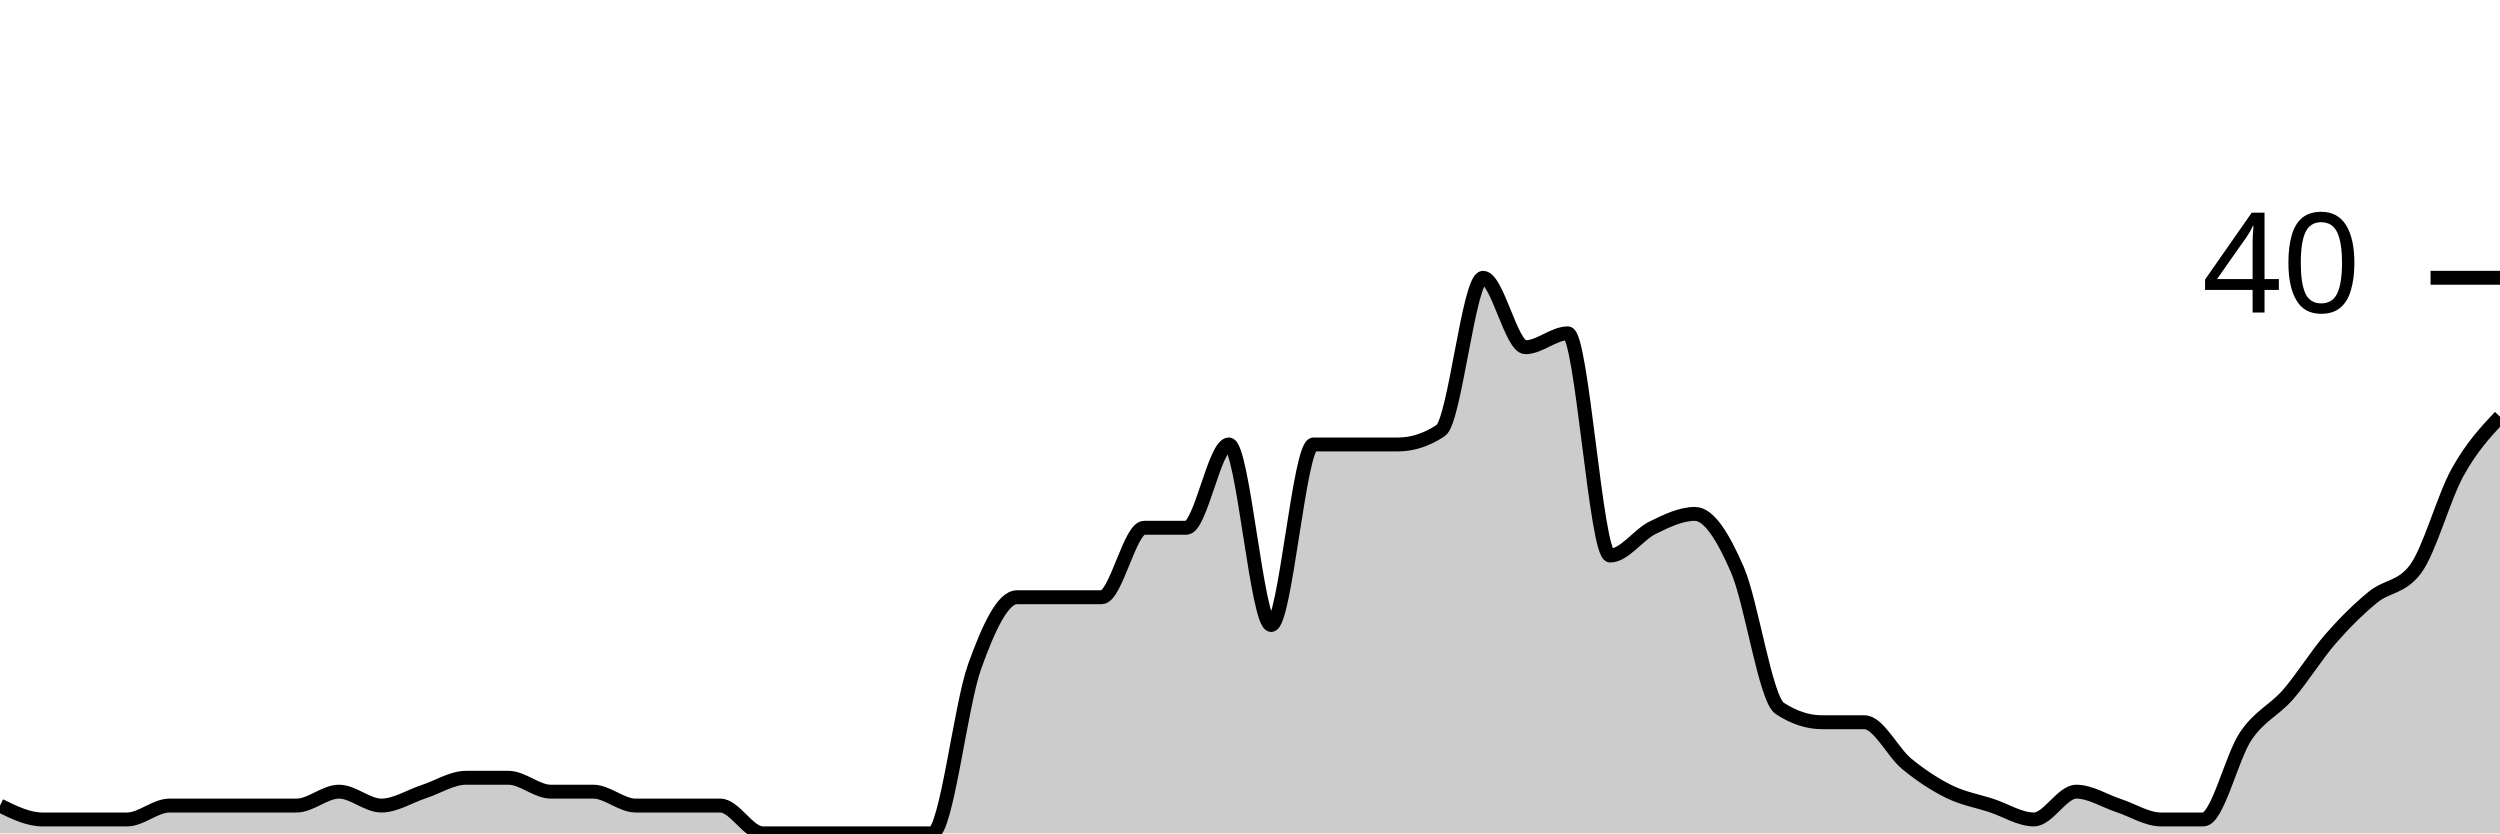
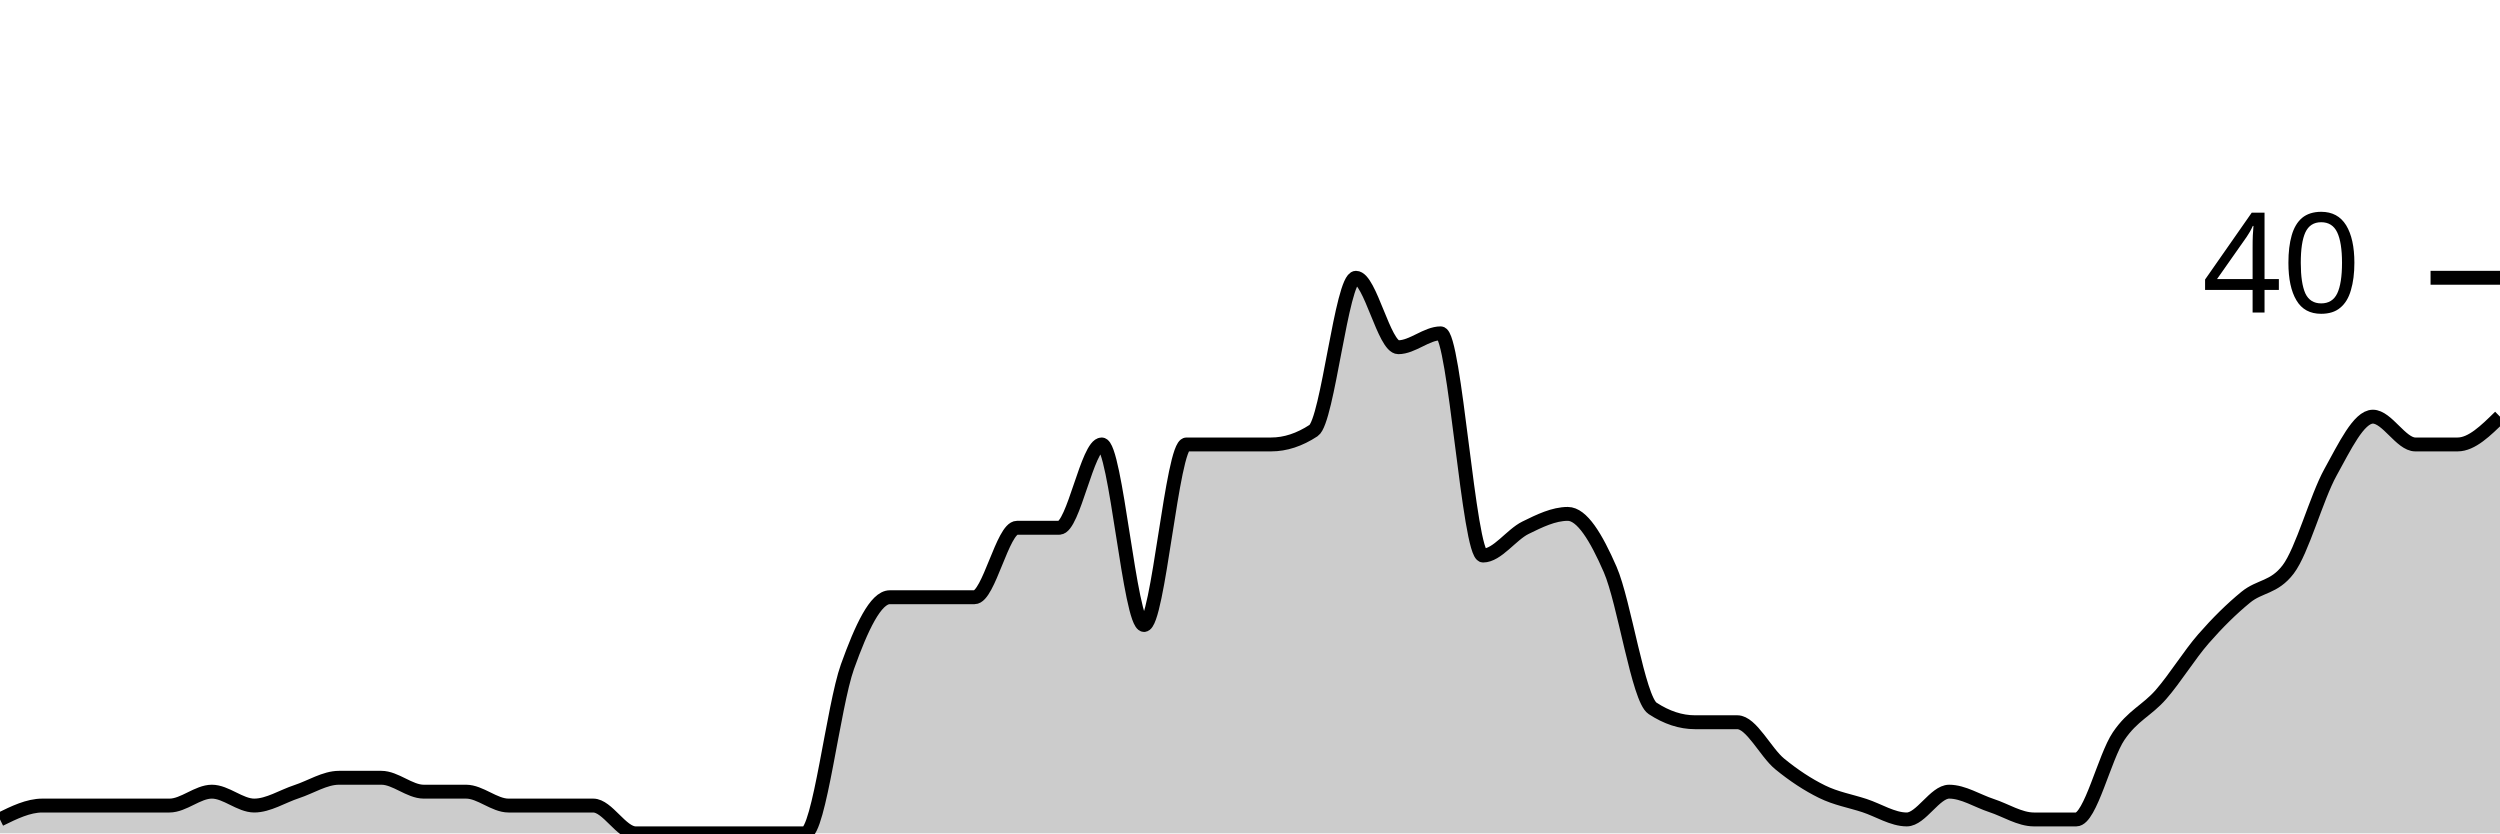
<svg xmlns="http://www.w3.org/2000/svg" viewBox="0 0 180 60">
  <g transform="translate(0,20)">
-     <path class="area" fill="rgba(0, 0, 0, 0.2)" d="M0,38C1.017,38.5,2.034,39,3.051,39C4.068,39,5.085,39,6.102,39C7.119,39,8.136,39,9.153,39C10.169,39,11.186,38,12.203,38C13.22,38,14.237,38,15.254,38C16.271,38,17.288,38,18.305,38C19.322,38,20.339,38,21.356,38C22.373,38,23.39,37,24.407,37C25.424,37,26.441,38,27.458,38C28.475,38,29.492,37.333,30.508,37C31.525,36.667,32.542,36,33.559,36C34.576,36,35.593,36,36.61,36C37.627,36,38.644,37,39.661,37C40.678,37,41.695,37,42.712,37C43.729,37,44.746,38,45.763,38C46.78,38,47.797,38,48.814,38C49.831,38,50.847,38,51.864,38C52.881,38,53.898,40,54.915,40C55.932,40,56.949,40,57.966,40C58.983,40,60,40,61.017,40C62.034,40,63.051,40,64.068,40C65.085,40,66.102,40,67.119,40C68.136,40,69.153,30.833,70.169,28C71.186,25.167,72.203,23,73.22,23C74.237,23,75.254,23,76.271,23C77.288,23,78.305,23,79.322,23C80.339,23,81.356,18,82.373,18C83.39,18,84.407,18,85.424,18C86.441,18,87.458,12,88.475,12C89.492,12,90.508,25,91.525,25C92.542,25,93.559,12,94.576,12C95.593,12,96.61,12,97.627,12C98.644,12,99.661,12,100.678,12C101.695,12,102.712,11.667,103.729,11C104.746,10.333,105.763,0,106.78,0C107.797,0,108.814,5,109.831,5C110.847,5,111.864,4,112.881,4C113.898,4,114.915,20,115.932,20C116.949,20,117.966,18.5,118.983,18C120,17.5,121.017,17,122.034,17C123.051,17,124.068,18.667,125.085,21C126.102,23.333,127.119,30.333,128.136,31C129.153,31.667,130.169,32,131.186,32C132.203,32,133.22,32,134.237,32C135.254,32,136.271,34.167,137.288,35C138.305,35.833,139.322,36.5,140.339,37C141.356,37.5,142.373,37.667,143.39,38C144.407,38.333,145.424,39,146.441,39C147.458,39,148.475,37,149.492,37C150.508,37,151.525,37.667,152.542,38C153.559,38.333,154.576,39,155.593,39C156.61,39,157.627,39,158.644,39C159.661,39,160.678,34.5,161.695,33C162.712,31.5,163.729,31.167,164.746,30C165.763,28.833,166.78,27.167,167.797,26C168.814,24.833,169.831,23.833,170.847,23C171.864,22.167,172.881,22.333,173.898,21C174.915,19.667,175.932,15.833,176.949,14C177.966,12.167,178.983,11.083,180,10L180,40C178.983,40,177.966,40,176.949,40C175.932,40,174.915,40,173.898,40C172.881,40,171.864,40,170.847,40C169.831,40,168.814,40,167.797,40C166.78,40,165.763,40,164.746,40C163.729,40,162.712,40,161.695,40C160.678,40,159.661,40,158.644,40C157.627,40,156.61,40,155.593,40C154.576,40,153.559,40,152.542,40C151.525,40,150.508,40,149.492,40C148.475,40,147.458,40,146.441,40C145.424,40,144.407,40,143.39,40C142.373,40,141.356,40,140.339,40C139.322,40,138.305,40,137.288,40C136.271,40,135.254,40,134.237,40C133.22,40,132.203,40,131.186,40C130.169,40,129.153,40,128.136,40C127.119,40,126.102,40,125.085,40C124.068,40,123.051,40,122.034,40C121.017,40,120,40,118.983,40C117.966,40,116.949,40,115.932,40C114.915,40,113.898,40,112.881,40C111.864,40,110.847,40,109.831,40C108.814,40,107.797,40,106.78,40C105.763,40,104.746,40,103.729,40C102.712,40,101.695,40,100.678,40C99.661,40,98.644,40,97.627,40C96.61,40,95.593,40,94.576,40C93.559,40,92.542,40,91.525,40C90.508,40,89.492,40,88.475,40C87.458,40,86.441,40,85.424,40C84.407,40,83.39,40,82.373,40C81.356,40,80.339,40,79.322,40C78.305,40,77.288,40,76.271,40C75.254,40,74.237,40,73.22,40C72.203,40,71.186,40,70.169,40C69.153,40,68.136,40,67.119,40C66.102,40,65.085,40,64.068,40C63.051,40,62.034,40,61.017,40C60,40,58.983,40,57.966,40C56.949,40,55.932,40,54.915,40C53.898,40,52.881,40,51.864,40C50.847,40,49.831,40,48.814,40C47.797,40,46.78,40,45.763,40C44.746,40,43.729,40,42.712,40C41.695,40,40.678,40,39.661,40C38.644,40,37.627,40,36.61,40C35.593,40,34.576,40,33.559,40C32.542,40,31.525,40,30.508,40C29.492,40,28.475,40,27.458,40C26.441,40,25.424,40,24.407,40C23.39,40,22.373,40,21.356,40C20.339,40,19.322,40,18.305,40C17.288,40,16.271,40,15.254,40C14.237,40,13.22,40,12.203,40C11.186,40,10.169,40,9.153,40C8.136,40,7.119,40,6.102,40C5.085,40,4.068,40,3.051,40C2.034,40,1.017,40,0,40Z" />
-     <path class="line" stroke="black" fill="none" d="M0,38C1.017,38.5,2.034,39,3.051,39C4.068,39,5.085,39,6.102,39C7.119,39,8.136,39,9.153,39C10.169,39,11.186,38,12.203,38C13.22,38,14.237,38,15.254,38C16.271,38,17.288,38,18.305,38C19.322,38,20.339,38,21.356,38C22.373,38,23.39,37,24.407,37C25.424,37,26.441,38,27.458,38C28.475,38,29.492,37.333,30.508,37C31.525,36.667,32.542,36,33.559,36C34.576,36,35.593,36,36.61,36C37.627,36,38.644,37,39.661,37C40.678,37,41.695,37,42.712,37C43.729,37,44.746,38,45.763,38C46.78,38,47.797,38,48.814,38C49.831,38,50.847,38,51.864,38C52.881,38,53.898,40,54.915,40C55.932,40,56.949,40,57.966,40C58.983,40,60,40,61.017,40C62.034,40,63.051,40,64.068,40C65.085,40,66.102,40,67.119,40C68.136,40,69.153,30.833,70.169,28C71.186,25.167,72.203,23,73.22,23C74.237,23,75.254,23,76.271,23C77.288,23,78.305,23,79.322,23C80.339,23,81.356,18,82.373,18C83.39,18,84.407,18,85.424,18C86.441,18,87.458,12,88.475,12C89.492,12,90.508,25,91.525,25C92.542,25,93.559,12,94.576,12C95.593,12,96.61,12,97.627,12C98.644,12,99.661,12,100.678,12C101.695,12,102.712,11.667,103.729,11C104.746,10.333,105.763,0,106.78,0C107.797,0,108.814,5,109.831,5C110.847,5,111.864,4,112.881,4C113.898,4,114.915,20,115.932,20C116.949,20,117.966,18.5,118.983,18C120,17.5,121.017,17,122.034,17C123.051,17,124.068,18.667,125.085,21C126.102,23.333,127.119,30.333,128.136,31C129.153,31.667,130.169,32,131.186,32C132.203,32,133.22,32,134.237,32C135.254,32,136.271,34.167,137.288,35C138.305,35.833,139.322,36.5,140.339,37C141.356,37.5,142.373,37.667,143.39,38C144.407,38.333,145.424,39,146.441,39C147.458,39,148.475,37,149.492,37C150.508,37,151.525,37.667,152.542,38C153.559,38.333,154.576,39,155.593,39C156.61,39,157.627,39,158.644,39C159.661,39,160.678,34.5,161.695,33C162.712,31.5,163.729,31.167,164.746,30C165.763,28.833,166.78,27.167,167.797,26C168.814,24.833,169.831,23.833,170.847,23C171.864,22.167,172.881,22.333,173.898,21C174.915,19.667,175.932,15.833,176.949,14C177.966,12.167,178.983,11.083,180,10" />
+     <path class="area" fill="rgba(0, 0, 0, 0.2)" d="M0,39C1.017,38.5,2.034,38,3.051,38C4.068,38,5.085,38,6.102,38C7.119,38,8.136,38,9.153,38C10.169,38,11.186,38,12.203,38C13.22,38,14.237,37,15.254,37C16.271,37,17.288,38,18.305,38C19.322,38,20.339,37.333,21.356,37C22.373,36.667,23.39,36,24.407,36C25.424,36,26.441,36,27.458,36C28.475,36,29.492,37,30.508,37C31.525,37,32.542,37,33.559,37C34.576,37,35.593,38,36.61,38C37.627,38,38.644,38,39.661,38C40.678,38,41.695,38,42.712,38C43.729,38,44.746,40,45.763,40C46.78,40,47.797,40,48.814,40C49.831,40,50.847,40,51.864,40C52.881,40,53.898,40,54.915,40C55.932,40,56.949,40,57.966,40C58.983,40,60,30.833,61.017,28C62.034,25.167,63.051,23,64.068,23C65.085,23,66.102,23,67.119,23C68.136,23,69.153,23,70.169,23C71.186,23,72.203,18,73.22,18C74.237,18,75.254,18,76.271,18C77.288,18,78.305,12,79.322,12C80.339,12,81.356,25,82.373,25C83.39,25,84.407,12,85.424,12C86.441,12,87.458,12,88.475,12C89.492,12,90.508,12,91.525,12C92.542,12,93.559,11.667,94.576,11C95.593,10.333,96.61,0,97.627,0C98.644,0,99.661,5,100.678,5C101.695,5,102.712,4,103.729,4C104.746,4,105.763,20,106.78,20C107.797,20,108.814,18.5,109.831,18C110.847,17.5,111.864,17,112.881,17C113.898,17,114.915,18.667,115.932,21C116.949,23.333,117.966,30.333,118.983,31C120,31.667,121.017,32,122.034,32C123.051,32,124.068,32,125.085,32C126.102,32,127.119,34.167,128.136,35C129.153,35.833,130.169,36.5,131.186,37C132.203,37.5,133.22,37.667,134.237,38C135.254,38.333,136.271,39,137.288,39C138.305,39,139.322,37,140.339,37C141.356,37,142.373,37.667,143.39,38C144.407,38.333,145.424,39,146.441,39C147.458,39,148.475,39,149.492,39C150.508,39,151.525,34.5,152.542,33C153.559,31.5,154.576,31.167,155.593,30C156.61,28.833,157.627,27.167,158.644,26C159.661,24.833,160.678,23.833,161.695,23C162.712,22.167,163.729,22.333,164.746,21C165.763,19.667,166.78,15.833,167.797,14C168.814,12.167,169.831,10,170.847,10C171.864,10,172.881,12,173.898,12C174.915,12,175.932,12,176.949,12C177.966,12,178.983,11,180,10L180,40C178.983,40,177.966,40,176.949,40C175.932,40,174.915,40,173.898,40C172.881,40,171.864,40,170.847,40C169.831,40,168.814,40,167.797,40C166.78,40,165.763,40,164.746,40C163.729,40,162.712,40,161.695,40C160.678,40,159.661,40,158.644,40C157.627,40,156.61,40,155.593,40C154.576,40,153.559,40,152.542,40C151.525,40,150.508,40,149.492,40C148.475,40,147.458,40,146.441,40C145.424,40,144.407,40,143.39,40C142.373,40,141.356,40,140.339,40C139.322,40,138.305,40,137.288,40C136.271,40,135.254,40,134.237,40C133.22,40,132.203,40,131.186,40C130.169,40,129.153,40,128.136,40C127.119,40,126.102,40,125.085,40C124.068,40,123.051,40,122.034,40C121.017,40,120,40,118.983,40C117.966,40,116.949,40,115.932,40C114.915,40,113.898,40,112.881,40C111.864,40,110.847,40,109.831,40C108.814,40,107.797,40,106.78,40C105.763,40,104.746,40,103.729,40C102.712,40,101.695,40,100.678,40C99.661,40,98.644,40,97.627,40C96.61,40,95.593,40,94.576,40C93.559,40,92.542,40,91.525,40C90.508,40,89.492,40,88.475,40C87.458,40,86.441,40,85.424,40C84.407,40,83.39,40,82.373,40C81.356,40,80.339,40,79.322,40C78.305,40,77.288,40,76.271,40C75.254,40,74.237,40,73.22,40C72.203,40,71.186,40,70.169,40C69.153,40,68.136,40,67.119,40C66.102,40,65.085,40,64.068,40C63.051,40,62.034,40,61.017,40C60,40,58.983,40,57.966,40C56.949,40,55.932,40,54.915,40C53.898,40,52.881,40,51.864,40C50.847,40,49.831,40,48.814,40C47.797,40,46.78,40,45.763,40C44.746,40,43.729,40,42.712,40C41.695,40,40.678,40,39.661,40C38.644,40,37.627,40,36.61,40C35.593,40,34.576,40,33.559,40C32.542,40,31.525,40,30.508,40C29.492,40,28.475,40,27.458,40C26.441,40,25.424,40,24.407,40C23.39,40,22.373,40,21.356,40C20.339,40,19.322,40,18.305,40C17.288,40,16.271,40,15.254,40C14.237,40,13.22,40,12.203,40C11.186,40,10.169,40,9.153,40C8.136,40,7.119,40,6.102,40C5.085,40,4.068,40,3.051,40C2.034,40,1.017,40,0,40Z" />
+     <path class="line" stroke="black" fill="none" d="M0,39C1.017,38.5,2.034,38,3.051,38C4.068,38,5.085,38,6.102,38C7.119,38,8.136,38,9.153,38C10.169,38,11.186,38,12.203,38C13.22,38,14.237,37,15.254,37C16.271,37,17.288,38,18.305,38C19.322,38,20.339,37.333,21.356,37C22.373,36.667,23.39,36,24.407,36C25.424,36,26.441,36,27.458,36C28.475,36,29.492,37,30.508,37C31.525,37,32.542,37,33.559,37C34.576,37,35.593,38,36.61,38C37.627,38,38.644,38,39.661,38C40.678,38,41.695,38,42.712,38C43.729,38,44.746,40,45.763,40C46.78,40,47.797,40,48.814,40C49.831,40,50.847,40,51.864,40C52.881,40,53.898,40,54.915,40C55.932,40,56.949,40,57.966,40C58.983,40,60,30.833,61.017,28C62.034,25.167,63.051,23,64.068,23C65.085,23,66.102,23,67.119,23C68.136,23,69.153,23,70.169,23C71.186,23,72.203,18,73.22,18C74.237,18,75.254,18,76.271,18C77.288,18,78.305,12,79.322,12C80.339,12,81.356,25,82.373,25C83.39,25,84.407,12,85.424,12C86.441,12,87.458,12,88.475,12C89.492,12,90.508,12,91.525,12C92.542,12,93.559,11.667,94.576,11C95.593,10.333,96.61,0,97.627,0C98.644,0,99.661,5,100.678,5C101.695,5,102.712,4,103.729,4C104.746,4,105.763,20,106.78,20C107.797,20,108.814,18.5,109.831,18C110.847,17.5,111.864,17,112.881,17C113.898,17,114.915,18.667,115.932,21C116.949,23.333,117.966,30.333,118.983,31C120,31.667,121.017,32,122.034,32C123.051,32,124.068,32,125.085,32C126.102,32,127.119,34.167,128.136,35C129.153,35.833,130.169,36.5,131.186,37C132.203,37.5,133.22,37.667,134.237,38C135.254,38.333,136.271,39,137.288,39C138.305,39,139.322,37,140.339,37C141.356,37,142.373,37.667,143.39,38C144.407,38.333,145.424,39,146.441,39C147.458,39,148.475,39,149.492,39C150.508,39,151.525,34.5,152.542,33C153.559,31.5,154.576,31.167,155.593,30C156.61,28.833,157.627,27.167,158.644,26C159.661,24.833,160.678,23.833,161.695,23C162.712,22.167,163.729,22.333,164.746,21C165.763,19.667,166.78,15.833,167.797,14C168.814,12.167,169.831,10,170.847,10C171.864,10,172.881,12,173.898,12C174.915,12,175.932,12,176.949,12C177.966,12,178.983,11,180,10" />
    <path class="axis-ceiling" stroke-width="1" stroke="black" fill="none" d="M175,0L180,0" />
    <text class="axis-ceiling-label" font-family="sans-serif" text-anchor="end" font-size="10px" x="170" y="2.5">40</text>
  </g>
</svg>
